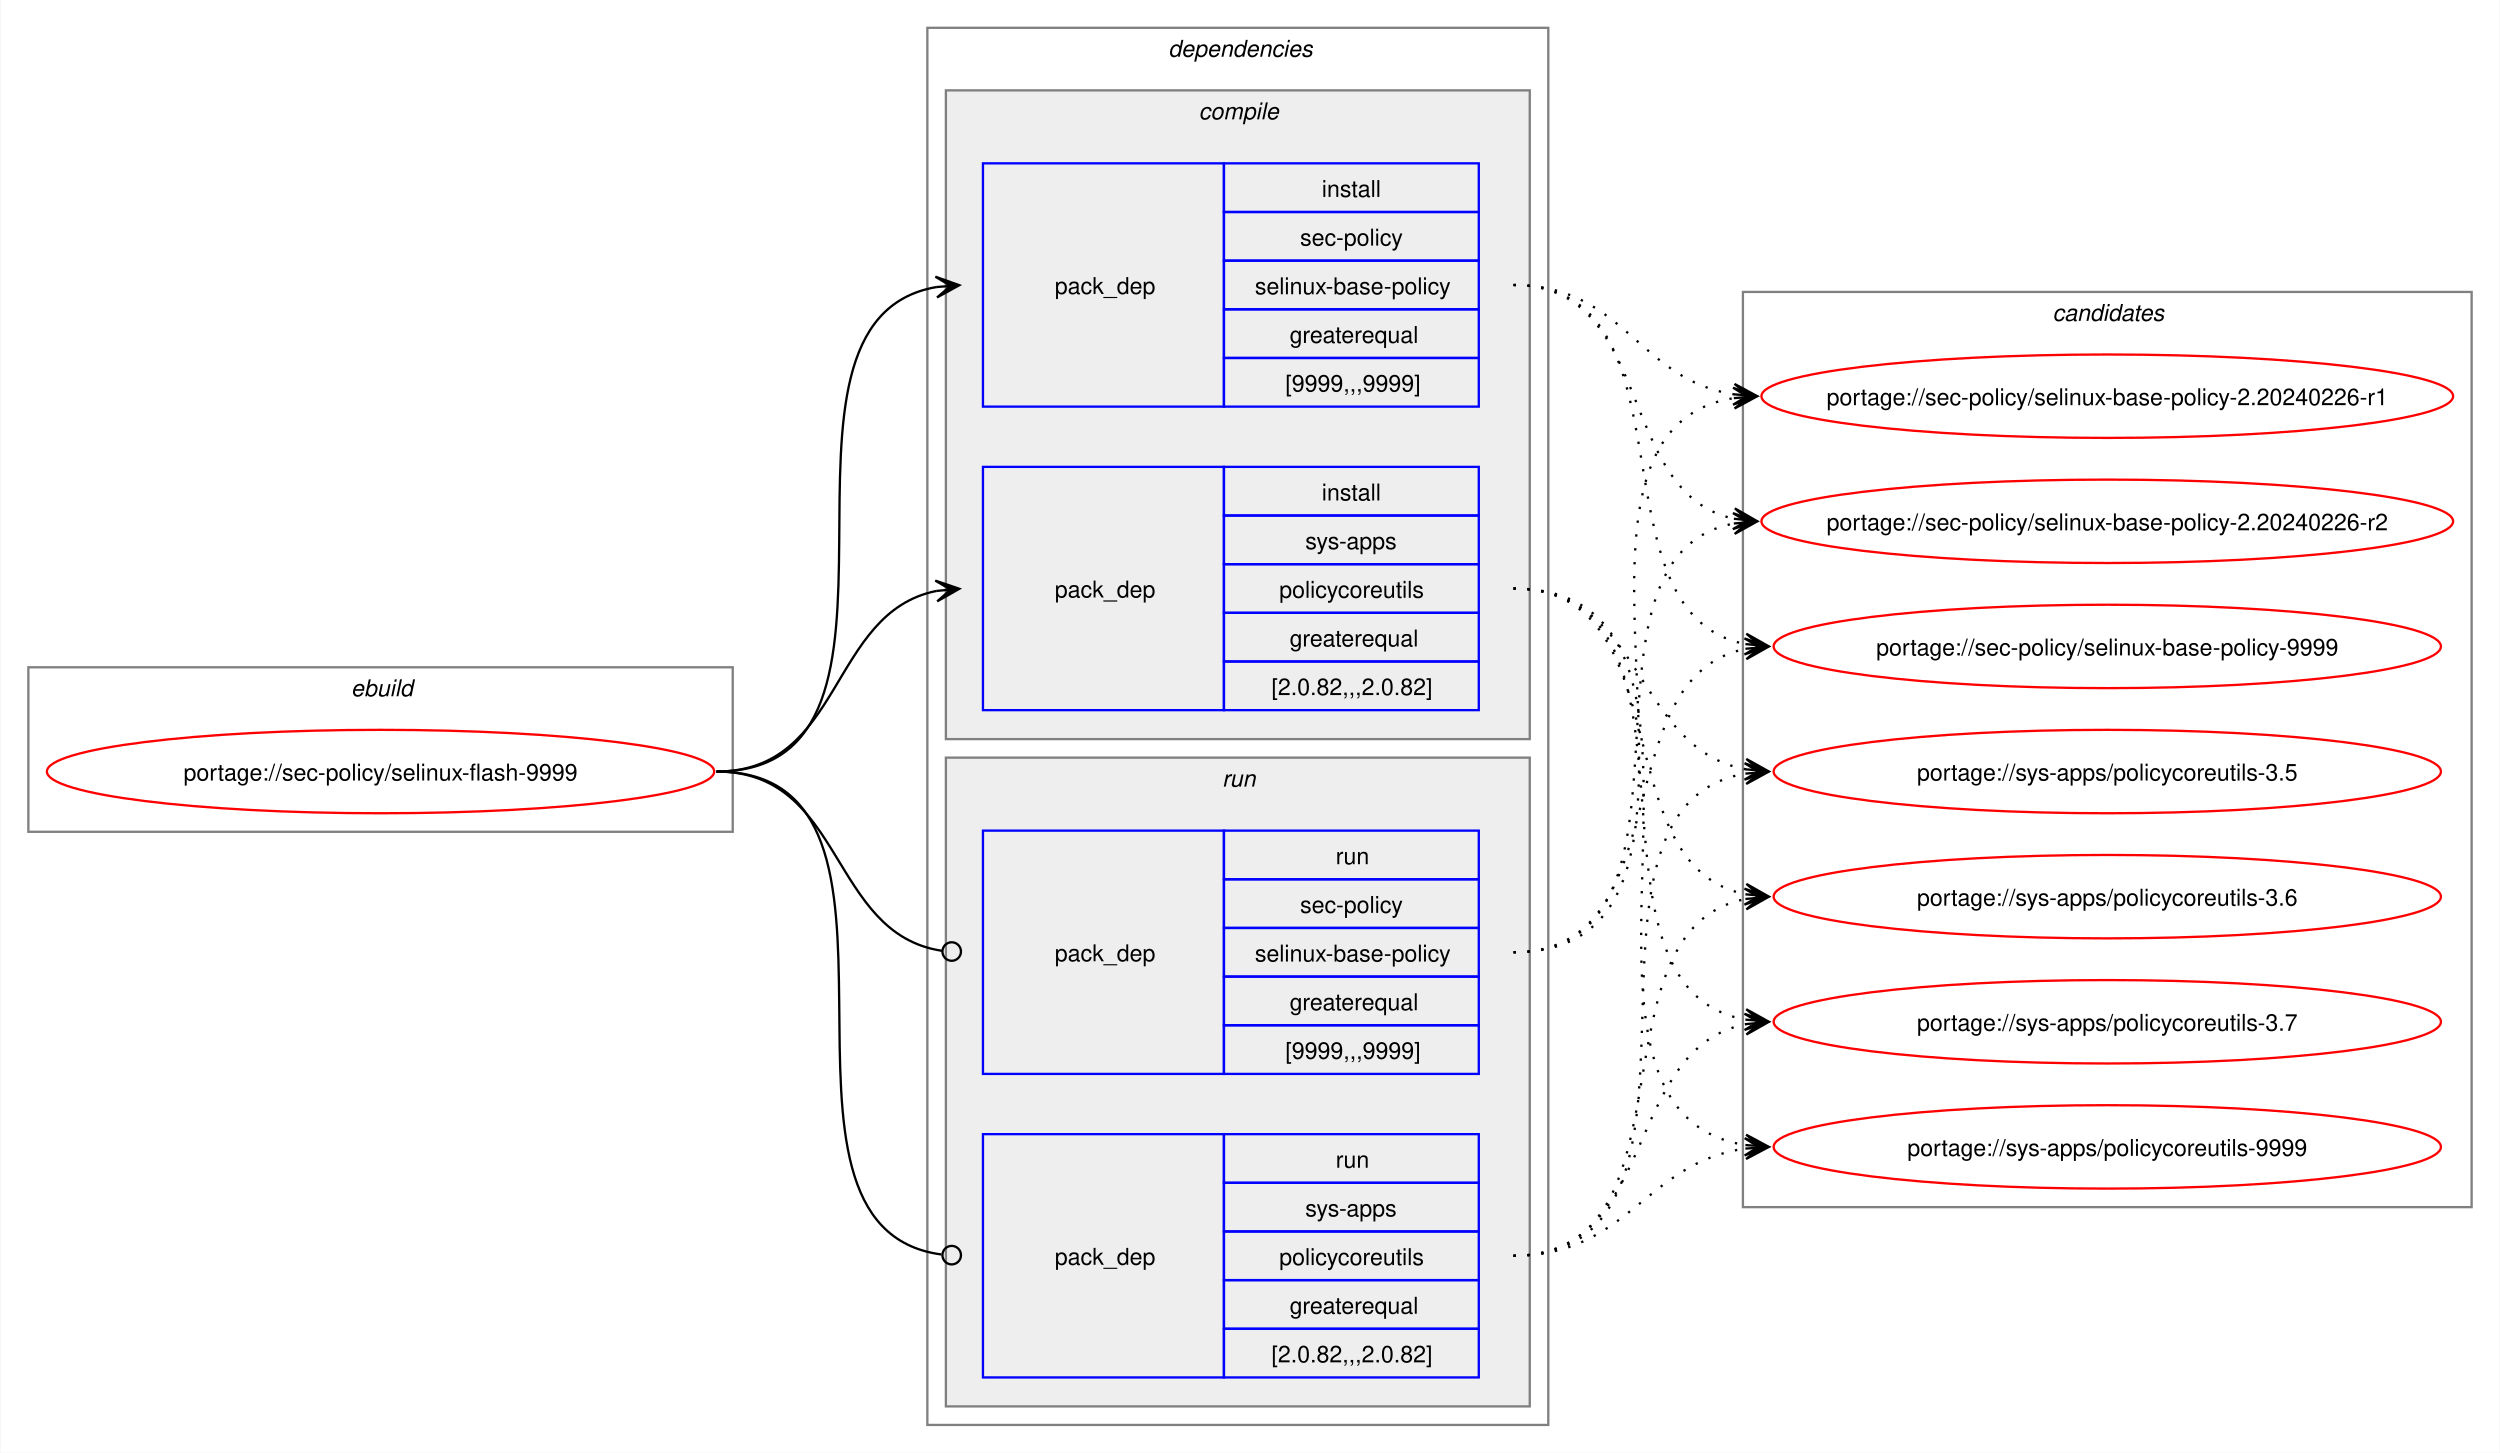
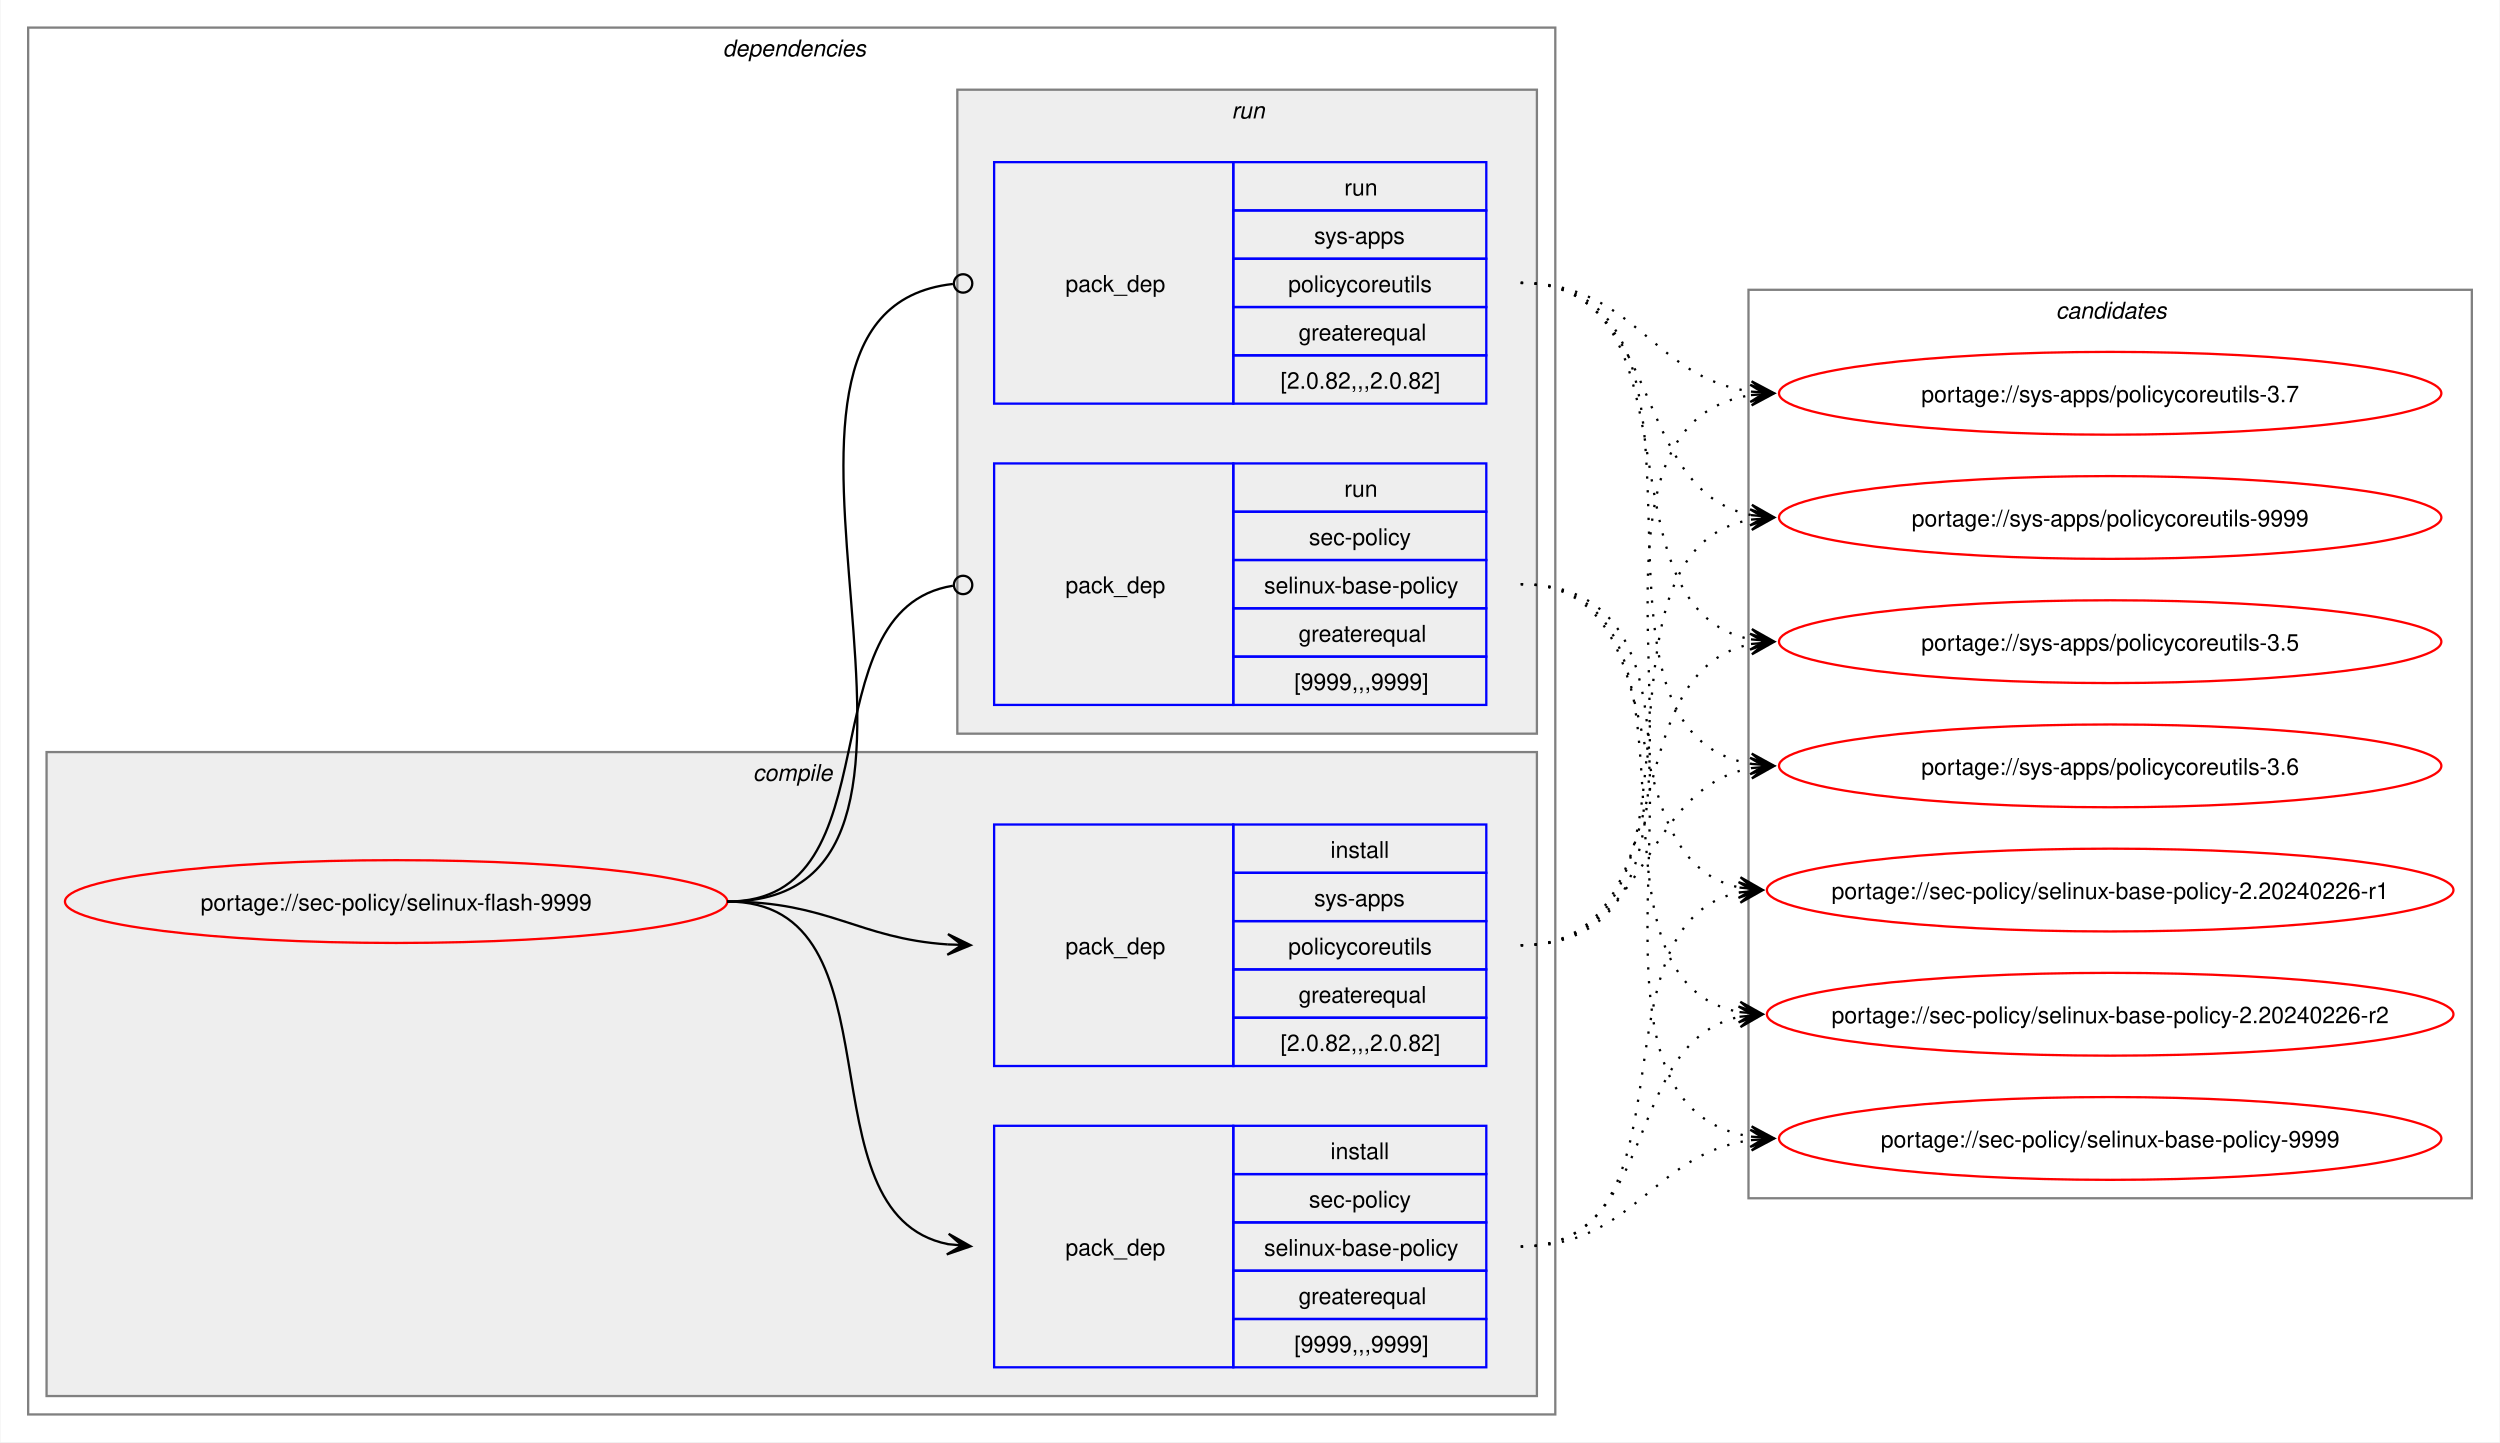
- <svg xmlns="http://www.w3.org/2000/svg" xmlns:xlink="http://www.w3.org/1999/xlink" width="1079pt" height="627pt" viewBox="0.00 0.00 1078.51 627.00">
+ <svg xmlns="http://www.w3.org/2000/svg" xmlns:xlink="http://www.w3.org/1999/xlink" width="1087pt" height="627pt" viewBox="0.00 0.00 1086.51 627.00">
  <g id="graph0" class="graph" transform="scale(1 1) rotate(0) translate(4 623)">
-     <polygon fill="white" stroke="none" points="-4,4 -4,-623 1074.51,-623 1074.51,4 -4,4" />
-     <g id="clust1" class="cluster">
-       <polygon fill="none" stroke="gray" points="8,-264 8,-335 312,-335 312,-264 8,-264" />
-       <text text-anchor="start" x="147.25" y="-322.5" font-family="Helvetica,sans-Serif" font-style="italic" font-size="10.00">ebuild</text>
-     </g>
+     <polygon fill="white" stroke="none" points="-4,4 -4,-623 1082.51,-623 1082.51,4 -4,4" />
    <g id="clust2" class="cluster">
-       <polygon fill="none" stroke="gray" points="396,-8 396,-611 664,-611 664,-8 396,-8" />
-       <text text-anchor="start" x="500" y="-598.5" font-family="Helvetica,sans-Serif" font-style="italic" font-size="10.00">dependencies</text>
+       <polygon fill="none" stroke="gray" points="8,-8 8,-611 672,-611 672,-8 8,-8" />
+       <text text-anchor="start" x="310" y="-598.5" font-family="Helvetica,sans-Serif" font-style="italic" font-size="10.00">dependencies</text>
    </g>
    <g id="clust3" class="cluster">
-       <polygon fill="#eeeeee" stroke="gray" points="404,-304 404,-584 656,-584 656,-304 404,-304" />
-       <text text-anchor="start" x="513.12" y="-571.5" font-family="Helvetica,sans-Serif" font-style="italic" font-size="10.00">compile</text>
+       <polygon fill="#eeeeee" stroke="gray" points="16,-16 16,-296 664,-296 664,-16 16,-16" />
+       <text text-anchor="start" x="323.12" y="-283.5" font-family="Helvetica,sans-Serif" font-style="italic" font-size="10.00">compile</text>
    </g>
    <g id="clust7" class="cluster">
-       <polygon fill="#eeeeee" stroke="gray" points="404,-16 404,-296 656,-296 656,-16 404,-16" />
-       <text text-anchor="start" x="523.25" y="-283.5" font-family="Helvetica,sans-Serif" font-style="italic" font-size="10.00">run</text>
+       <polygon fill="#eeeeee" stroke="gray" points="412,-304 412,-584 664,-584 664,-304 412,-304" />
+       <text text-anchor="start" x="531.25" y="-571.5" font-family="Helvetica,sans-Serif" font-style="italic" font-size="10.00">run</text>
    </g>
    <g id="clust10" class="cluster">
-       <polygon fill="none" stroke="gray" points="748,-102 748,-497 1062.51,-497 1062.51,-102 748,-102" />
-       <text text-anchor="start" x="881.63" y="-484.5" font-family="Helvetica,sans-Serif" font-style="italic" font-size="10.00">candidates</text>
+       <polygon fill="none" stroke="gray" points="756,-102 756,-497 1070.51,-497 1070.51,-102 756,-102" />
+       <text text-anchor="start" x="889.63" y="-484.5" font-family="Helvetica,sans-Serif" font-style="italic" font-size="10.00">candidates</text>
    </g>
    <g id="node1" class="node">
      <g id="a_node1">
        <a xlink:href="../sec-policy/selinux-flash-9999.svg" xlink:title="portage://sec-policy/selinux-flash-9999">
-           <ellipse fill="none" stroke="red" cx="160" cy="-290" rx="144" ry="18" />
-           <text text-anchor="middle" x="160" y="-286.12" font-family="Helvetica,sans-Serif" font-size="10.00">portage://sec-policy/selinux-flash-9999</text>
+           <ellipse fill="none" stroke="red" cx="168" cy="-231" rx="144" ry="18" />
+           <text text-anchor="middle" x="168" y="-227.12" font-family="Helvetica,sans-Serif" font-size="10.00">portage://sec-policy/selinux-flash-9999</text>
        </a>
      </g>
    </g>
    <g id="node2" class="node">
-       <polygon fill="none" stroke="blue" points="420,-447.5 420,-552.5 524,-552.5 524,-447.5 420,-447.5" />
-       <text text-anchor="start" x="451" y="-496.12" font-family="Helvetica,sans-Serif" font-size="10.00">pack_dep</text>
-       <polygon fill="none" stroke="blue" points="524,-531.5 524,-552.5 634,-552.5 634,-531.5 524,-531.5" />
-       <text text-anchor="start" x="566.25" y="-538" font-family="Helvetica,sans-Serif" font-size="10.00">install</text>
-       <polygon fill="none" stroke="blue" points="524,-510.5 524,-531.5 634,-531.5 634,-510.5 524,-510.5" />
-       <text text-anchor="start" x="556.87" y="-517" font-family="Helvetica,sans-Serif" font-size="10.00">sec-policy</text>
-       <polygon fill="none" stroke="blue" points="524,-489.5 524,-510.5 634,-510.5 634,-489.5 524,-489.5" />
-       <text text-anchor="start" x="537.37" y="-496" font-family="Helvetica,sans-Serif" font-size="10.00">selinux-base-policy</text>
-       <polygon fill="none" stroke="blue" points="524,-468.5 524,-489.5 634,-489.5 634,-468.5 524,-468.5" />
-       <text text-anchor="start" x="552.37" y="-475" font-family="Helvetica,sans-Serif" font-size="10.00">greaterequal</text>
-       <polygon fill="none" stroke="blue" points="524,-447.5 524,-468.5 634,-468.5 634,-447.5 524,-447.5" />
-       <text text-anchor="start" x="550.5" y="-454" font-family="Helvetica,sans-Serif" font-size="10.00">[9999,,,9999]</text>
+       <polygon fill="none" stroke="blue" points="428,-28.5 428,-133.5 532,-133.5 532,-28.5 428,-28.5" />
+       <text text-anchor="start" x="459" y="-77.12" font-family="Helvetica,sans-Serif" font-size="10.00">pack_dep</text>
+       <polygon fill="none" stroke="blue" points="532,-112.5 532,-133.5 642,-133.5 642,-112.5 532,-112.5" />
+       <text text-anchor="start" x="574.25" y="-119" font-family="Helvetica,sans-Serif" font-size="10.00">install</text>
+       <polygon fill="none" stroke="blue" points="532,-91.5 532,-112.5 642,-112.5 642,-91.5 532,-91.5" />
+       <text text-anchor="start" x="564.87" y="-98" font-family="Helvetica,sans-Serif" font-size="10.00">sec-policy</text>
+       <polygon fill="none" stroke="blue" points="532,-70.5 532,-91.5 642,-91.5 642,-70.5 532,-70.5" />
+       <text text-anchor="start" x="545.37" y="-77" font-family="Helvetica,sans-Serif" font-size="10.00">selinux-base-policy</text>
+       <polygon fill="none" stroke="blue" points="532,-49.5 532,-70.5 642,-70.5 642,-49.5 532,-49.5" />
+       <text text-anchor="start" x="560.37" y="-56" font-family="Helvetica,sans-Serif" font-size="10.00">greaterequal</text>
+       <polygon fill="none" stroke="blue" points="532,-28.5 532,-49.5 642,-49.5 642,-28.5 532,-28.5" />
+       <text text-anchor="start" x="558.5" y="-35" font-family="Helvetica,sans-Serif" font-size="10.00">[9999,,,9999]</text>
    </g>
    <g id="edge1" class="edge">
-       <path fill="none" stroke="black" d="M305,-290C405.57,-290 314,-484.31 399.94,-499.11" />
-       <polygon fill="black" stroke="black" points="409.79,-499.9 399.46,-503.59 406.02,-499.6 399.82,-499.1 399.82,-499.1 399.82,-499.1 406.02,-499.6 400.18,-494.61 409.79,-499.9" />
+       <path fill="none" stroke="black" d="M312,-231C389.89,-231 342.32,-95.29 407.96,-82.04" />
+       <polygon fill="black" stroke="black" points="417.79,-81.11 408.25,-86.53 414.02,-81.47 407.83,-82.05 407.83,-82.05 407.83,-82.05 414.02,-81.47 407.41,-77.57 417.79,-81.11" />
    </g>
    <g id="node3" class="node">
-       <polygon fill="none" stroke="blue" points="420,-316.5 420,-421.5 524,-421.5 524,-316.5 420,-316.5" />
-       <text text-anchor="start" x="451" y="-365.12" font-family="Helvetica,sans-Serif" font-size="10.00">pack_dep</text>
-       <polygon fill="none" stroke="blue" points="524,-400.5 524,-421.5 634,-421.5 634,-400.5 524,-400.5" />
-       <text text-anchor="start" x="566.25" y="-407" font-family="Helvetica,sans-Serif" font-size="10.00">install</text>
-       <polygon fill="none" stroke="blue" points="524,-379.5 524,-400.5 634,-400.5 634,-379.5 524,-379.5" />
-       <text text-anchor="start" x="559.12" y="-386" font-family="Helvetica,sans-Serif" font-size="10.00">sys-apps</text>
-       <polygon fill="none" stroke="blue" points="524,-358.5 524,-379.5 634,-379.5 634,-358.5 524,-358.5" />
-       <text text-anchor="start" x="547.87" y="-365" font-family="Helvetica,sans-Serif" font-size="10.00">policycoreutils</text>
-       <polygon fill="none" stroke="blue" points="524,-337.5 524,-358.5 634,-358.5 634,-337.5 524,-337.5" />
-       <text text-anchor="start" x="552.37" y="-344" font-family="Helvetica,sans-Serif" font-size="10.00">greaterequal</text>
-       <polygon fill="none" stroke="blue" points="524,-316.5 524,-337.5 634,-337.5 634,-316.5 524,-316.5" />
-       <text text-anchor="start" x="544.5" y="-323" font-family="Helvetica,sans-Serif" font-size="10.00">[2.0.82,,,2.0.82]</text>
+       <polygon fill="none" stroke="blue" points="428,-159.5 428,-264.5 532,-264.5 532,-159.5 428,-159.5" />
+       <text text-anchor="start" x="459" y="-208.12" font-family="Helvetica,sans-Serif" font-size="10.00">pack_dep</text>
+       <polygon fill="none" stroke="blue" points="532,-243.5 532,-264.5 642,-264.5 642,-243.5 532,-243.5" />
+       <text text-anchor="start" x="574.25" y="-250" font-family="Helvetica,sans-Serif" font-size="10.00">install</text>
+       <polygon fill="none" stroke="blue" points="532,-222.5 532,-243.5 642,-243.5 642,-222.5 532,-222.5" />
+       <text text-anchor="start" x="567.12" y="-229" font-family="Helvetica,sans-Serif" font-size="10.00">sys-apps</text>
+       <polygon fill="none" stroke="blue" points="532,-201.5 532,-222.5 642,-222.5 642,-201.5 532,-201.5" />
+       <text text-anchor="start" x="555.87" y="-208" font-family="Helvetica,sans-Serif" font-size="10.00">policycoreutils</text>
+       <polygon fill="none" stroke="blue" points="532,-180.5 532,-201.5 642,-201.5 642,-180.5 532,-180.5" />
+       <text text-anchor="start" x="560.37" y="-187" font-family="Helvetica,sans-Serif" font-size="10.00">greaterequal</text>
+       <polygon fill="none" stroke="blue" points="532,-159.5 532,-180.5 642,-180.5 642,-159.5 532,-159.5" />
+       <text text-anchor="start" x="552.5" y="-166" font-family="Helvetica,sans-Serif" font-size="10.00">[2.0.82,,,2.0.82]</text>
    </g>
    <g id="edge2" class="edge">
-       <path fill="none" stroke="black" d="M305,-290C359.74,-290 353.49,-358.57 399.89,-367.94" />
-       <polygon fill="black" stroke="black" points="409.79,-368.88 399.41,-372.42 406.02,-368.53 399.83,-367.94 399.83,-367.94 399.83,-367.94 406.02,-368.53 400.26,-363.46 409.79,-368.88" />
+       <path fill="none" stroke="black" d="M312,-231C356.34,-231 368.74,-214.99 407.84,-212.36" />
+       <polygon fill="black" stroke="black" points="417.78,-212.04 407.93,-216.86 414,-212.16 407.79,-212.36 407.79,-212.36 407.79,-212.36 414,-212.16 407.64,-207.87 417.78,-212.04" />
    </g>
    <g id="node4" class="node">
-       <polygon fill="none" stroke="blue" points="420,-159.5 420,-264.5 524,-264.5 524,-159.5 420,-159.5" />
-       <text text-anchor="start" x="451" y="-208.12" font-family="Helvetica,sans-Serif" font-size="10.00">pack_dep</text>
-       <polygon fill="none" stroke="blue" points="524,-243.5 524,-264.5 634,-264.5 634,-243.5 524,-243.5" />
-       <text text-anchor="start" x="572.25" y="-250" font-family="Helvetica,sans-Serif" font-size="10.00">run</text>
-       <polygon fill="none" stroke="blue" points="524,-222.5 524,-243.5 634,-243.5 634,-222.5 524,-222.5" />
-       <text text-anchor="start" x="556.87" y="-229" font-family="Helvetica,sans-Serif" font-size="10.00">sec-policy</text>
-       <polygon fill="none" stroke="blue" points="524,-201.5 524,-222.5 634,-222.5 634,-201.5 524,-201.5" />
-       <text text-anchor="start" x="537.37" y="-208" font-family="Helvetica,sans-Serif" font-size="10.00">selinux-base-policy</text>
-       <polygon fill="none" stroke="blue" points="524,-180.5 524,-201.5 634,-201.5 634,-180.5 524,-180.5" />
-       <text text-anchor="start" x="552.37" y="-187" font-family="Helvetica,sans-Serif" font-size="10.00">greaterequal</text>
-       <polygon fill="none" stroke="blue" points="524,-159.5 524,-180.5 634,-180.5 634,-159.5 524,-159.5" />
-       <text text-anchor="start" x="550.5" y="-166" font-family="Helvetica,sans-Serif" font-size="10.00">[9999,,,9999]</text>
+       <polygon fill="none" stroke="blue" points="428,-316.5 428,-421.5 532,-421.5 532,-316.5 428,-316.5" />
+       <text text-anchor="start" x="459" y="-365.12" font-family="Helvetica,sans-Serif" font-size="10.00">pack_dep</text>
+       <polygon fill="none" stroke="blue" points="532,-400.5 532,-421.5 642,-421.5 642,-400.5 532,-400.5" />
+       <text text-anchor="start" x="580.25" y="-407" font-family="Helvetica,sans-Serif" font-size="10.00">run</text>
+       <polygon fill="none" stroke="blue" points="532,-379.5 532,-400.5 642,-400.5 642,-379.5 532,-379.5" />
+       <text text-anchor="start" x="564.87" y="-386" font-family="Helvetica,sans-Serif" font-size="10.00">sec-policy</text>
+       <polygon fill="none" stroke="blue" points="532,-358.5 532,-379.5 642,-379.5 642,-358.5 532,-358.5" />
+       <text text-anchor="start" x="545.37" y="-365" font-family="Helvetica,sans-Serif" font-size="10.00">selinux-base-policy</text>
+       <polygon fill="none" stroke="blue" points="532,-337.5 532,-358.5 642,-358.5 642,-337.5 532,-337.5" />
+       <text text-anchor="start" x="560.37" y="-344" font-family="Helvetica,sans-Serif" font-size="10.00">greaterequal</text>
+       <polygon fill="none" stroke="blue" points="532,-316.5 532,-337.5 642,-337.5 642,-316.5 532,-316.5" />
+       <text text-anchor="start" x="558.5" y="-323" font-family="Helvetica,sans-Serif" font-size="10.00">[9999,,,9999]</text>
    </g>
    <g id="edge3" class="edge">
-       <path fill="none" stroke="black" d="M305,-290C360.41,-290 353.47,-220.01 402.31,-212.63" />
-       <ellipse fill="none" stroke="black" cx="406.51" cy="-212.32" rx="4" ry="4" />
+       <path fill="none" stroke="black" d="M312,-231C386.43,-231 345.13,-357.91 410.07,-368.32" />
+       <ellipse fill="none" stroke="black" cx="414.51" cy="-368.66" rx="4" ry="4" />
    </g>
    <g id="node5" class="node">
-       <polygon fill="none" stroke="blue" points="420,-28.5 420,-133.5 524,-133.5 524,-28.5 420,-28.5" />
-       <text text-anchor="start" x="451" y="-77.12" font-family="Helvetica,sans-Serif" font-size="10.00">pack_dep</text>
-       <polygon fill="none" stroke="blue" points="524,-112.5 524,-133.5 634,-133.5 634,-112.5 524,-112.5" />
-       <text text-anchor="start" x="572.25" y="-119" font-family="Helvetica,sans-Serif" font-size="10.00">run</text>
-       <polygon fill="none" stroke="blue" points="524,-91.5 524,-112.5 634,-112.5 634,-91.5 524,-91.5" />
-       <text text-anchor="start" x="559.12" y="-98" font-family="Helvetica,sans-Serif" font-size="10.00">sys-apps</text>
-       <polygon fill="none" stroke="blue" points="524,-70.5 524,-91.5 634,-91.5 634,-70.5 524,-70.5" />
-       <text text-anchor="start" x="547.87" y="-77" font-family="Helvetica,sans-Serif" font-size="10.00">policycoreutils</text>
-       <polygon fill="none" stroke="blue" points="524,-49.5 524,-70.5 634,-70.5 634,-49.5 524,-49.5" />
-       <text text-anchor="start" x="552.37" y="-56" font-family="Helvetica,sans-Serif" font-size="10.00">greaterequal</text>
-       <polygon fill="none" stroke="blue" points="524,-28.5 524,-49.5 634,-49.5 634,-28.5 524,-28.5" />
-       <text text-anchor="start" x="544.5" y="-35" font-family="Helvetica,sans-Serif" font-size="10.00">[2.0.82,,,2.0.82]</text>
+       <polygon fill="none" stroke="blue" points="428,-447.5 428,-552.5 532,-552.5 532,-447.5 428,-447.5" />
+       <text text-anchor="start" x="459" y="-496.12" font-family="Helvetica,sans-Serif" font-size="10.00">pack_dep</text>
+       <polygon fill="none" stroke="blue" points="532,-531.5 532,-552.5 642,-552.5 642,-531.5 532,-531.5" />
+       <text text-anchor="start" x="580.25" y="-538" font-family="Helvetica,sans-Serif" font-size="10.00">run</text>
+       <polygon fill="none" stroke="blue" points="532,-510.5 532,-531.5 642,-531.5 642,-510.5 532,-510.5" />
+       <text text-anchor="start" x="567.12" y="-517" font-family="Helvetica,sans-Serif" font-size="10.00">sys-apps</text>
+       <polygon fill="none" stroke="blue" points="532,-489.5 532,-510.5 642,-510.5 642,-489.5 532,-489.5" />
+       <text text-anchor="start" x="555.87" y="-496" font-family="Helvetica,sans-Serif" font-size="10.00">policycoreutils</text>
+       <polygon fill="none" stroke="blue" points="532,-468.5 532,-489.5 642,-489.5 642,-468.5 532,-468.5" />
+       <text text-anchor="start" x="560.37" y="-475" font-family="Helvetica,sans-Serif" font-size="10.00">greaterequal</text>
+       <polygon fill="none" stroke="blue" points="532,-447.5 532,-468.5 642,-468.5 642,-447.5 532,-447.5" />
+       <text text-anchor="start" x="552.5" y="-454" font-family="Helvetica,sans-Serif" font-size="10.00">[2.0.82,,,2.0.82]</text>
    </g>
    <g id="edge4" class="edge">
-       <path fill="none" stroke="black" d="M305,-290C406,-290 312.85,-93.46 402.1,-81.56" />
-       <ellipse fill="none" stroke="black" cx="406.51" cy="-81.28" rx="4" ry="4" />
+       <path fill="none" stroke="black" d="M312,-231C437.53,-231 297.51,-487.03 410.07,-499.53" />
+       <ellipse fill="none" stroke="black" cx="414.51" cy="-499.76" rx="4" ry="4" />
    </g>
    <g id="node6" class="node">
      <g id="a_node6">
        <a xlink:href="../sec-policy/selinux-base-policy-2.20240226-r1.svg" xlink:title="portage://sec-policy/selinux-base-policy-2.20240226-r1">
-           <ellipse fill="none" stroke="red" cx="905.26" cy="-452" rx="149.26" ry="18" />
-           <text text-anchor="middle" x="905.26" y="-448.12" font-family="Helvetica,sans-Serif" font-size="10.00">portage://sec-policy/selinux-base-policy-2.20240226-r1</text>
+           <ellipse fill="none" stroke="red" cx="913.26" cy="-236" rx="149.26" ry="18" />
+           <text text-anchor="middle" x="913.26" y="-232.12" font-family="Helvetica,sans-Serif" font-size="10.00">portage://sec-policy/selinux-base-policy-2.20240226-r1</text>
        </a>
      </g>
    </g>
    <g id="edge5" class="edge">
-       <path fill="none" stroke="black" stroke-dasharray="1,5" d="M649,-500C696.87,-500 702.75,-459.03 744.23,-452.79" />
-       <polygon fill="black" stroke="black" points="754.04,-452.09 744.39,-457.29 750.27,-452.36 744.07,-452.8 744.07,-452.8 744.07,-452.8 750.27,-452.36 743.74,-448.32 754.04,-452.09" />
+       <path fill="none" stroke="black" stroke-dasharray="1,5" d="M657,-81C736.61,-81 685.12,-221.81 752.43,-235.01" />
+       <polygon fill="black" stroke="black" points="762.04,-235.89 751.67,-239.46 758.28,-235.54 752.08,-234.98 752.08,-234.98 752.08,-234.98 758.28,-235.54 752.49,-230.5 762.04,-235.89" />
    </g>
    <g id="node7" class="node">
      <g id="a_node7">
        <a xlink:href="../sec-policy/selinux-base-policy-2.20240226-r2.svg" xlink:title="portage://sec-policy/selinux-base-policy-2.20240226-r2">
-           <ellipse fill="none" stroke="red" cx="905.26" cy="-398" rx="149.26" ry="18" />
-           <text text-anchor="middle" x="905.26" y="-394.12" font-family="Helvetica,sans-Serif" font-size="10.00">portage://sec-policy/selinux-base-policy-2.20240226-r2</text>
+           <ellipse fill="none" stroke="red" cx="913.26" cy="-182" rx="149.26" ry="18" />
+           <text text-anchor="middle" x="913.26" y="-178.12" font-family="Helvetica,sans-Serif" font-size="10.00">portage://sec-policy/selinux-base-policy-2.20240226-r2</text>
        </a>
      </g>
    </g>
    <g id="edge6" class="edge">
-       <path fill="none" stroke="black" stroke-dasharray="1,5" d="M649,-500C710.5,-500 692.45,-409.98 744.32,-399.08" />
-       <polygon fill="black" stroke="black" points="754.04,-398.12 744.53,-403.58 750.28,-398.49 744.09,-399.1 744.09,-399.1 744.09,-399.1 750.28,-398.49 743.65,-394.62 754.04,-398.12" />
+       <path fill="none" stroke="black" stroke-dasharray="1,5" d="M657,-81C718.21,-81 700.69,-170.14 752.36,-180.93" />
+       <polygon fill="black" stroke="black" points="762.04,-181.88 751.65,-185.39 758.28,-181.51 752.09,-180.91 752.09,-180.91 752.09,-180.91 758.28,-181.51 752.53,-176.43 762.04,-181.88" />
    </g>
    <g id="node8" class="node">
      <g id="a_node8">
        <a xlink:href="../sec-policy/selinux-base-policy-9999.svg" xlink:title="portage://sec-policy/selinux-base-policy-9999">
-           <ellipse fill="none" stroke="red" cx="905.26" cy="-344" rx="144" ry="18" />
-           <text text-anchor="middle" x="905.26" y="-340.12" font-family="Helvetica,sans-Serif" font-size="10.00">portage://sec-policy/selinux-base-policy-9999</text>
+           <ellipse fill="none" stroke="red" cx="913.26" cy="-128" rx="144" ry="18" />
+           <text text-anchor="middle" x="913.26" y="-124.12" font-family="Helvetica,sans-Serif" font-size="10.00">portage://sec-policy/selinux-base-policy-9999</text>
        </a>
      </g>
    </g>
    <g id="edge7" class="edge">
-       <path fill="none" stroke="black" stroke-dasharray="1,5" d="M649,-500C730.17,-500 680.32,-358.28 749.2,-345" />
-       <polygon fill="black" stroke="black" points="759.04,-344.11 749.49,-349.49 755.28,-344.45 749.08,-345.01 749.08,-345.01 749.08,-345.01 755.28,-344.45 748.68,-340.53 759.04,-344.11" />
+       <path fill="none" stroke="black" stroke-dasharray="1,5" d="M657,-81C706.69,-81 713.72,-121.28 757.09,-127.26" />
+       <polygon fill="black" stroke="black" points="767.04,-127.92 756.76,-131.75 763.27,-127.67 757.06,-127.26 757.06,-127.26 757.06,-127.26 763.27,-127.67 757.36,-122.77 767.04,-127.92" />
    </g>
    <g id="node9" class="node">
      <g id="a_node9">
        <a xlink:href="../sys-apps/policycoreutils-3.5.svg" xlink:title="portage://sys-apps/policycoreutils-3.5">
-           <ellipse fill="none" stroke="red" cx="905.26" cy="-290" rx="144" ry="18" />
-           <text text-anchor="middle" x="905.26" y="-286.12" font-family="Helvetica,sans-Serif" font-size="10.00">portage://sys-apps/policycoreutils-3.5</text>
+           <ellipse fill="none" stroke="red" cx="913.26" cy="-344" rx="144" ry="18" />
+           <text text-anchor="middle" x="913.26" y="-340.12" font-family="Helvetica,sans-Serif" font-size="10.00">portage://sys-apps/policycoreutils-3.5</text>
        </a>
      </g>
    </g>
    <g id="edge8" class="edge">
-       <path fill="none" stroke="black" stroke-dasharray="1,5" d="M649,-369C705.74,-369 700.61,-299.86 749.37,-290.94" />
-       <polygon fill="black" stroke="black" points="759.04,-290.11 749.47,-295.45 755.27,-290.43 749.08,-290.97 749.08,-290.97 749.08,-290.97 755.27,-290.43 748.69,-286.48 759.04,-290.11" />
+       <path fill="none" stroke="black" stroke-dasharray="1,5" d="M657,-212C729.83,-212 695.51,-330.93 757.46,-343.01" />
+       <polygon fill="black" stroke="black" points="767.04,-343.89 756.67,-347.46 763.28,-343.55 757.08,-342.98 757.08,-342.98 757.08,-342.98 763.28,-343.55 757.49,-338.5 767.04,-343.89" />
    </g>
    <g id="node10" class="node">
      <g id="a_node10">
        <a xlink:href="../sys-apps/policycoreutils-3.6.svg" xlink:title="portage://sys-apps/policycoreutils-3.6">
-           <ellipse fill="none" stroke="red" cx="905.26" cy="-236" rx="144" ry="18" />
-           <text text-anchor="middle" x="905.26" y="-232.12" font-family="Helvetica,sans-Serif" font-size="10.00">portage://sys-apps/policycoreutils-3.6</text>
+           <ellipse fill="none" stroke="red" cx="913.26" cy="-290" rx="144" ry="18" />
+           <text text-anchor="middle" x="913.26" y="-286.12" font-family="Helvetica,sans-Serif" font-size="10.00">portage://sys-apps/policycoreutils-3.6</text>
        </a>
      </g>
    </g>
    <g id="edge9" class="edge">
-       <path fill="none" stroke="black" stroke-dasharray="1,5" d="M649,-369C722.15,-369 687.24,-249.16 749.41,-236.99" />
-       <polygon fill="black" stroke="black" points="759.04,-236.11 749.49,-241.51 755.28,-236.46 749.08,-237.02 749.08,-237.02 749.08,-237.02 755.28,-236.46 748.67,-232.54 759.04,-236.11" />
+       <path fill="none" stroke="black" stroke-dasharray="1,5" d="M657,-212C713.38,-212 708.82,-279.98 757.11,-289.01" />
+       <polygon fill="black" stroke="black" points="767.04,-289.89 756.68,-293.49 763.27,-289.56 757.08,-289.01 757.08,-289.01 757.08,-289.01 763.27,-289.56 757.48,-284.53 767.04,-289.89" />
    </g>
    <g id="node11" class="node">
      <g id="a_node11">
        <a xlink:href="../sys-apps/policycoreutils-3.7.svg" xlink:title="portage://sys-apps/policycoreutils-3.7">
-           <ellipse fill="none" stroke="red" cx="905.26" cy="-182" rx="144" ry="18" />
-           <text text-anchor="middle" x="905.26" y="-178.12" font-family="Helvetica,sans-Serif" font-size="10.00">portage://sys-apps/policycoreutils-3.7</text>
+           <ellipse fill="none" stroke="red" cx="913.26" cy="-452" rx="144" ry="18" />
+           <text text-anchor="middle" x="913.26" y="-448.12" font-family="Helvetica,sans-Serif" font-size="10.00">portage://sys-apps/policycoreutils-3.7</text>
        </a>
      </g>
    </g>
    <g id="edge10" class="edge">
-       <path fill="none" stroke="black" stroke-dasharray="1,5" d="M649,-369C741.74,-369 669.99,-197.03 749.23,-182.92" />
-       <polygon fill="black" stroke="black" points="759.04,-182.1 749.45,-187.42 755.27,-182.42 749.08,-182.93 749.08,-182.93 749.08,-182.93 755.27,-182.42 748.7,-178.45 759.04,-182.1" />
+       <path fill="none" stroke="black" stroke-dasharray="1,5" d="M657,-212C770.67,-212 658.65,-436.33 757.33,-451.22" />
+       <polygon fill="black" stroke="black" points="767.04,-451.91 756.75,-455.69 763.27,-451.65 757.07,-451.21 757.07,-451.21 757.07,-451.21 763.27,-451.65 757.38,-446.72 767.04,-451.91" />
    </g>
    <g id="node12" class="node">
      <g id="a_node12">
        <a xlink:href="../sys-apps/policycoreutils-9999.svg" xlink:title="portage://sys-apps/policycoreutils-9999">
-           <ellipse fill="none" stroke="red" cx="905.26" cy="-128" rx="144" ry="18" />
-           <text text-anchor="middle" x="905.26" y="-124.12" font-family="Helvetica,sans-Serif" font-size="10.00">portage://sys-apps/policycoreutils-9999</text>
+           <ellipse fill="none" stroke="red" cx="913.26" cy="-398" rx="144" ry="18" />
+           <text text-anchor="middle" x="913.26" y="-394.12" font-family="Helvetica,sans-Serif" font-size="10.00">portage://sys-apps/policycoreutils-9999</text>
        </a>
      </g>
    </g>
    <g id="edge11" class="edge">
-       <path fill="none" stroke="black" stroke-dasharray="1,5" d="M649,-369C763.06,-369 650.29,-143.74 749.29,-128.78" />
-       <polygon fill="black" stroke="black" points="759.04,-128.09 749.38,-133.28 755.27,-128.35 749.07,-128.8 749.07,-128.8 749.07,-128.8 755.27,-128.35 748.75,-124.31 759.04,-128.09" />
+       <path fill="none" stroke="black" stroke-dasharray="1,5" d="M657,-212C749.38,-212 678.31,-383.06 757.28,-397.09" />
+       <polygon fill="black" stroke="black" points="767.04,-397.9 756.7,-401.55 763.27,-397.59 757.08,-397.07 757.08,-397.07 757.08,-397.07 763.27,-397.59 757.45,-392.59 767.04,-397.9" />
    </g>
    <g id="edge12" class="edge">
-       <path fill="none" stroke="black" stroke-dasharray="1,5" d="M649,-212C761.67,-212 647,-435.87 744.13,-451.18" />
-       <polygon fill="black" stroke="black" points="754.04,-451.91 743.74,-455.66 750.27,-451.63 744.07,-451.17 744.07,-451.17 744.07,-451.17 750.27,-451.63 744.4,-446.69 754.04,-451.91" />
+       <path fill="none" stroke="black" stroke-dasharray="1,5" d="M657,-369C728.67,-369 692.01,-249.66 752.26,-237.07" />
+       <polygon fill="black" stroke="black" points="762.04,-236.12 752.53,-241.57 758.28,-236.48 752.09,-237.09 752.09,-237.09 752.09,-237.09 758.28,-236.48 751.65,-232.61 762.04,-236.12" />
    </g>
    <g id="edge13" class="edge">
-       <path fill="none" stroke="black" stroke-dasharray="1,5" d="M649,-212C740.3,-212 666.65,-383.06 744.42,-397.09" />
-       <polygon fill="black" stroke="black" points="754.04,-397.9 743.7,-401.54 750.27,-397.58 744.08,-397.06 744.08,-397.06 744.08,-397.06 750.27,-397.58 744.45,-392.57 754.04,-397.9" />
+       <path fill="none" stroke="black" stroke-dasharray="1,5" d="M657,-369C748.67,-369 674.33,-197.03 752.38,-182.92" />
+       <polygon fill="black" stroke="black" points="762.04,-182.1 752.46,-187.43 758.27,-182.42 752.08,-182.94 752.08,-182.94 752.08,-182.94 758.27,-182.42 751.7,-178.46 762.04,-182.1" />
    </g>
    <g id="edge14" class="edge">
-       <path fill="none" stroke="black" stroke-dasharray="1,5" d="M649,-212C721.83,-212 687.51,-330.93 749.46,-343.01" />
-       <polygon fill="black" stroke="black" points="759.04,-343.89 748.67,-347.46 755.28,-343.55 749.08,-342.98 749.08,-342.98 749.08,-342.98 755.28,-343.55 749.49,-338.5 759.04,-343.89" />
+       <path fill="none" stroke="black" stroke-dasharray="1,5" d="M657,-369C771.06,-369 658.29,-143.74 757.29,-128.78" />
+       <polygon fill="black" stroke="black" points="767.04,-128.09 757.38,-133.28 763.27,-128.35 757.07,-128.8 757.07,-128.8 757.07,-128.8 763.27,-128.35 756.75,-124.31 767.04,-128.09" />
    </g>
    <g id="edge15" class="edge">
-       <path fill="none" stroke="black" stroke-dasharray="1,5" d="M649,-81C750.22,-81 662.29,-274.38 749.1,-289.11" />
-       <polygon fill="black" stroke="black" points="759.04,-289.9 748.72,-293.6 755.27,-289.6 749.07,-289.11 749.07,-289.11 749.07,-289.11 755.27,-289.6 749.43,-284.63 759.04,-289.9" />
+       <path fill="none" stroke="black" stroke-dasharray="1,5" d="M657,-500C738.17,-500 688.32,-358.28 757.2,-345" />
+       <polygon fill="black" stroke="black" points="767.04,-344.11 757.49,-349.49 763.28,-344.45 757.08,-345.01 757.08,-345.01 757.08,-345.01 763.28,-344.45 756.68,-340.53 767.04,-344.11" />
    </g>
    <g id="edge16" class="edge">
-       <path fill="none" stroke="black" stroke-dasharray="1,5" d="M649,-81C729.82,-81 680.61,-221.81 749.24,-235.01" />
-       <polygon fill="black" stroke="black" points="759.04,-235.89 748.68,-239.48 755.28,-235.55 749.08,-235 749.08,-235 749.08,-235 755.28,-235.55 749.48,-230.51 759.04,-235.89" />
+       <path fill="none" stroke="black" stroke-dasharray="1,5" d="M657,-500C758.7,-500 669.77,-305.3 757.33,-290.85" />
+       <polygon fill="black" stroke="black" points="767.04,-290.09 757.42,-295.35 763.27,-290.39 757.07,-290.87 757.07,-290.87 757.07,-290.87 763.27,-290.39 756.72,-286.38 767.04,-290.09" />
    </g>
    <g id="edge17" class="edge">
-       <path fill="none" stroke="black" stroke-dasharray="1,5" d="M649,-81C711.87,-81 695.78,-170.51 749.4,-181" />
-       <polygon fill="black" stroke="black" points="759.04,-181.89 748.67,-185.45 755.28,-181.54 749.08,-180.97 749.08,-180.97 749.08,-180.97 755.28,-181.54 749.5,-176.49 759.04,-181.89" />
+       <path fill="none" stroke="black" stroke-dasharray="1,5" d="M657,-500C706.96,-500 713.63,-458.69 757.33,-452.72" />
+       <polygon fill="black" stroke="black" points="767.04,-452.08 757.36,-457.22 763.27,-452.33 757.06,-452.73 757.06,-452.73 757.06,-452.73 763.27,-452.33 756.77,-448.24 767.04,-452.08" />
    </g>
    <g id="edge18" class="edge">
-       <path fill="none" stroke="black" stroke-dasharray="1,5" d="M649,-81C698.69,-81 705.72,-121.28 749.09,-127.26" />
-       <polygon fill="black" stroke="black" points="759.04,-127.92 748.76,-131.75 755.27,-127.67 749.06,-127.26 749.06,-127.26 749.06,-127.26 755.27,-127.67 749.36,-122.77 759.04,-127.92" />
+       <path fill="none" stroke="black" stroke-dasharray="1,5" d="M657,-500C720.15,-500 703.55,-409.6 757.35,-399.01" />
+       <polygon fill="black" stroke="black" points="767.04,-398.11 757.5,-403.52 763.28,-398.46 757.08,-399.03 757.08,-399.03 757.08,-399.03 763.28,-398.46 756.67,-394.55 767.04,-398.11" />
    </g>
  </g>
</svg>
